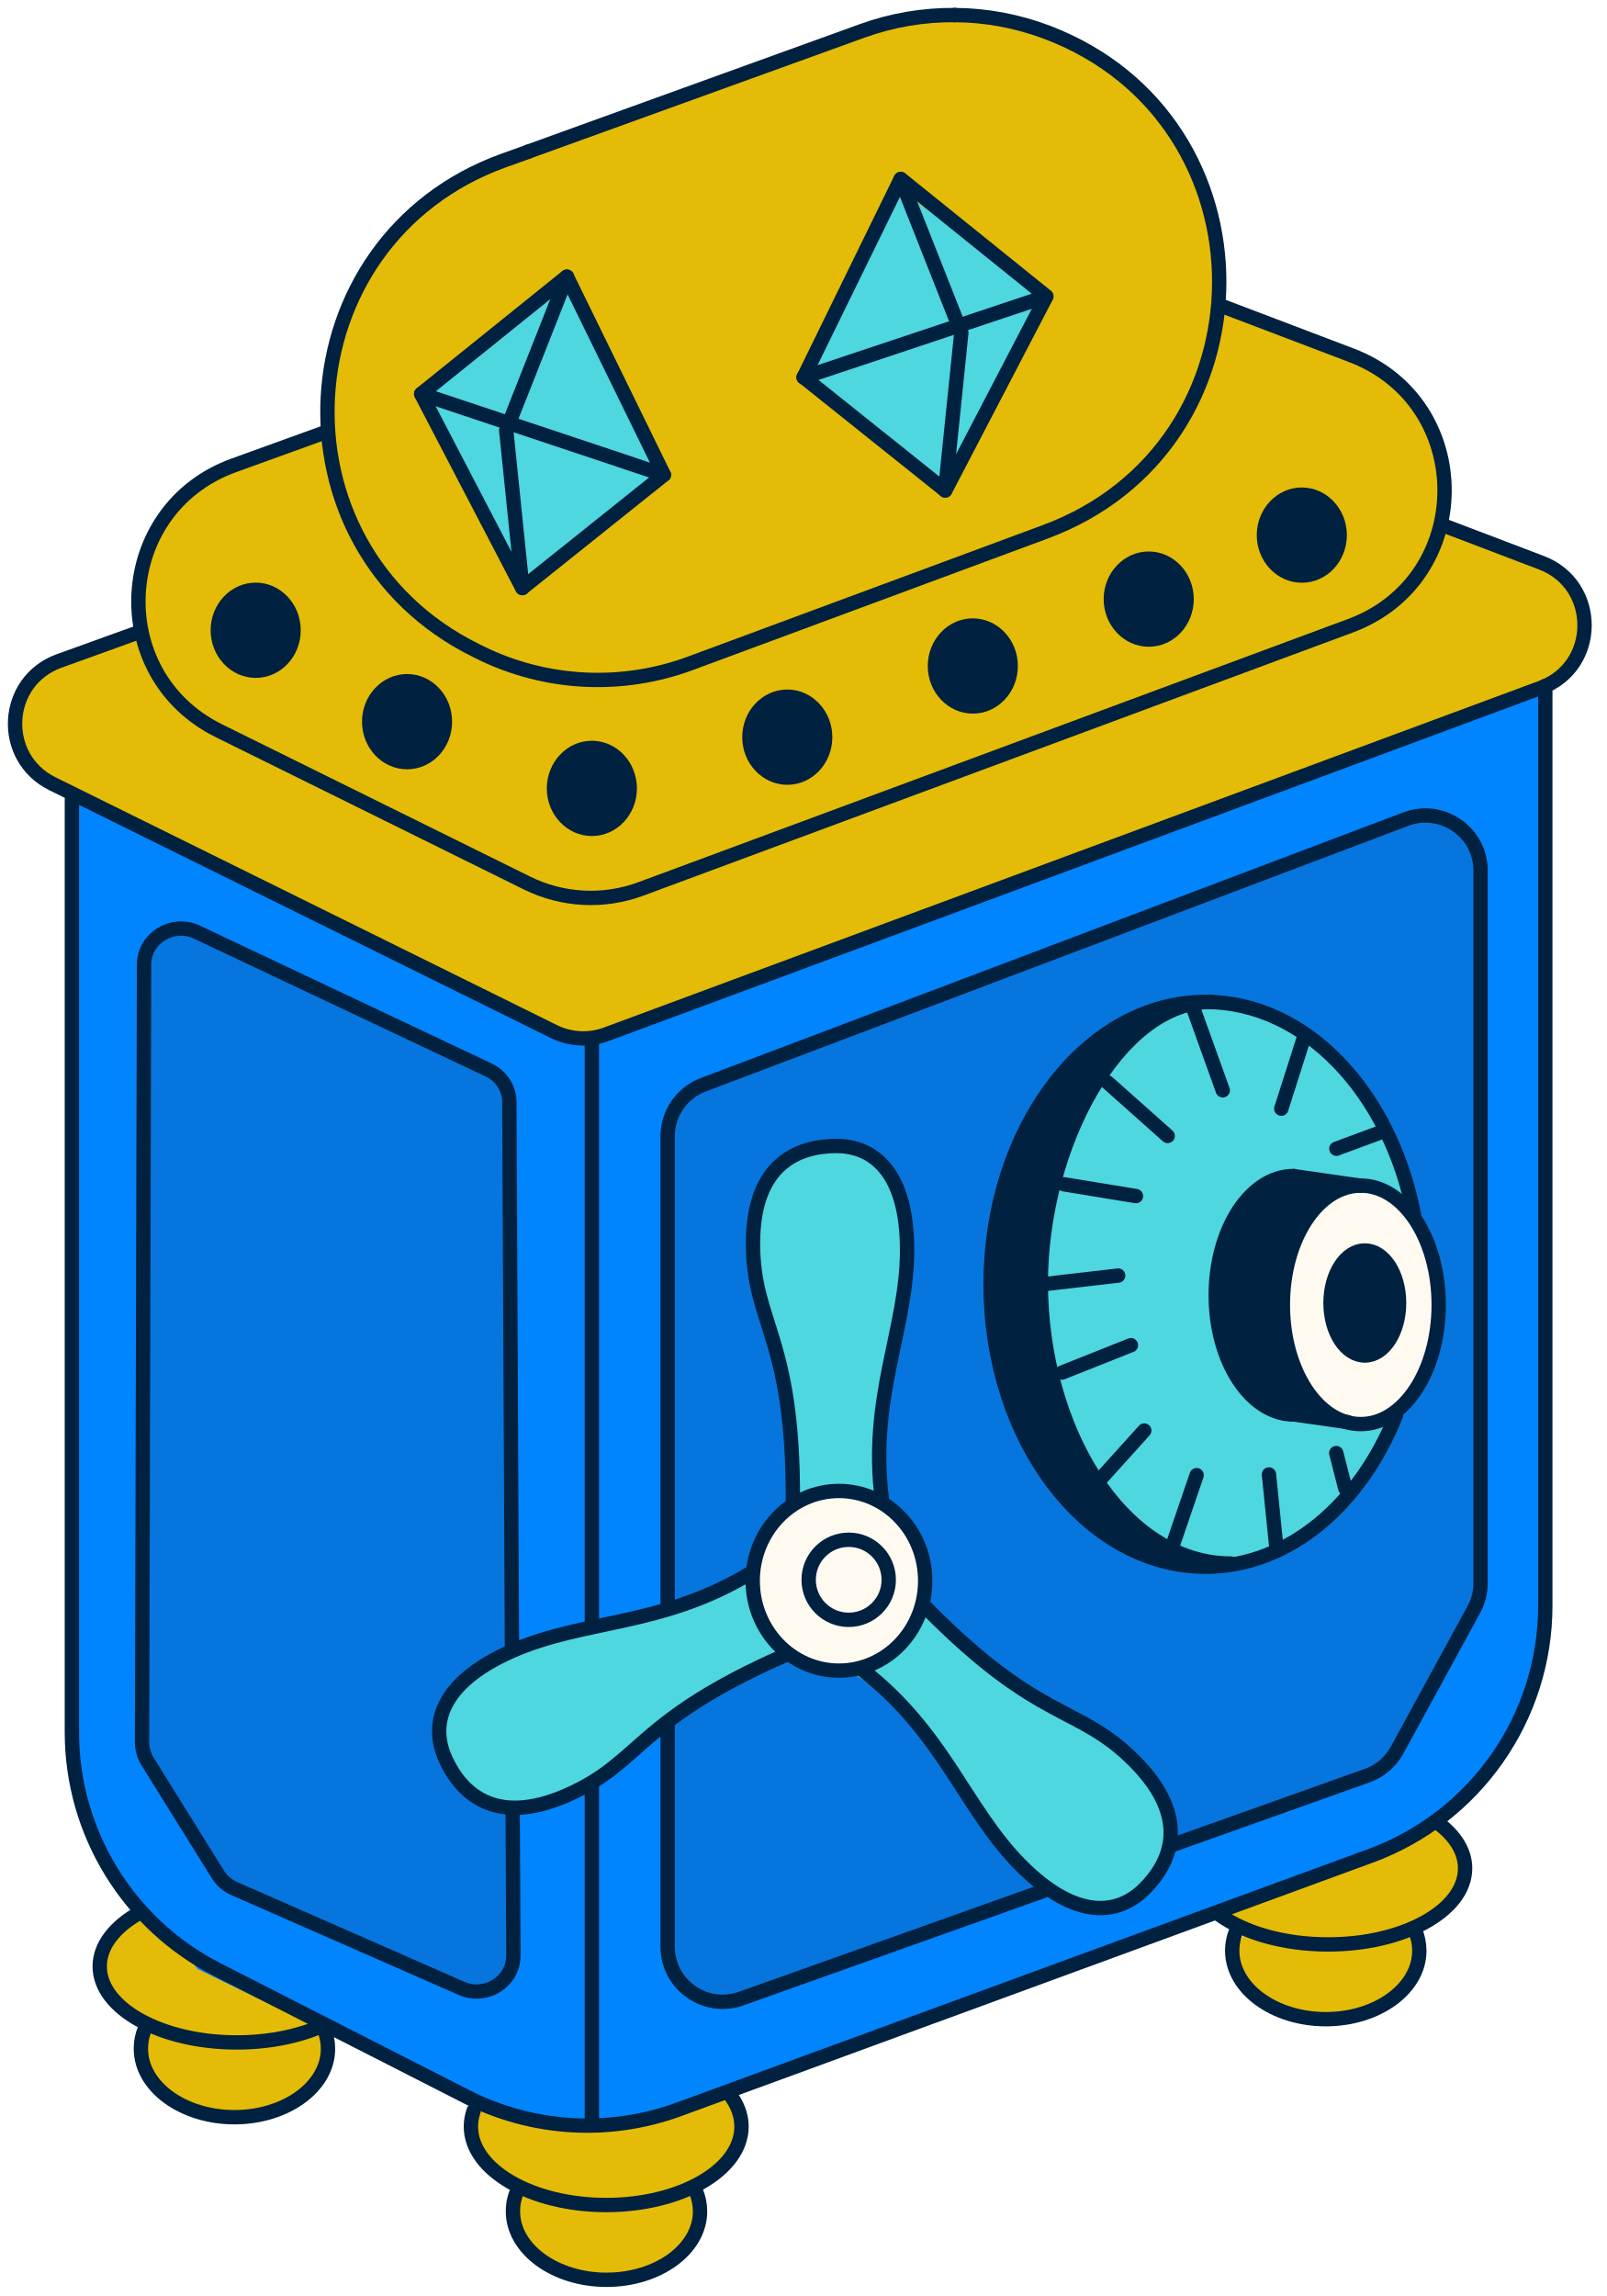
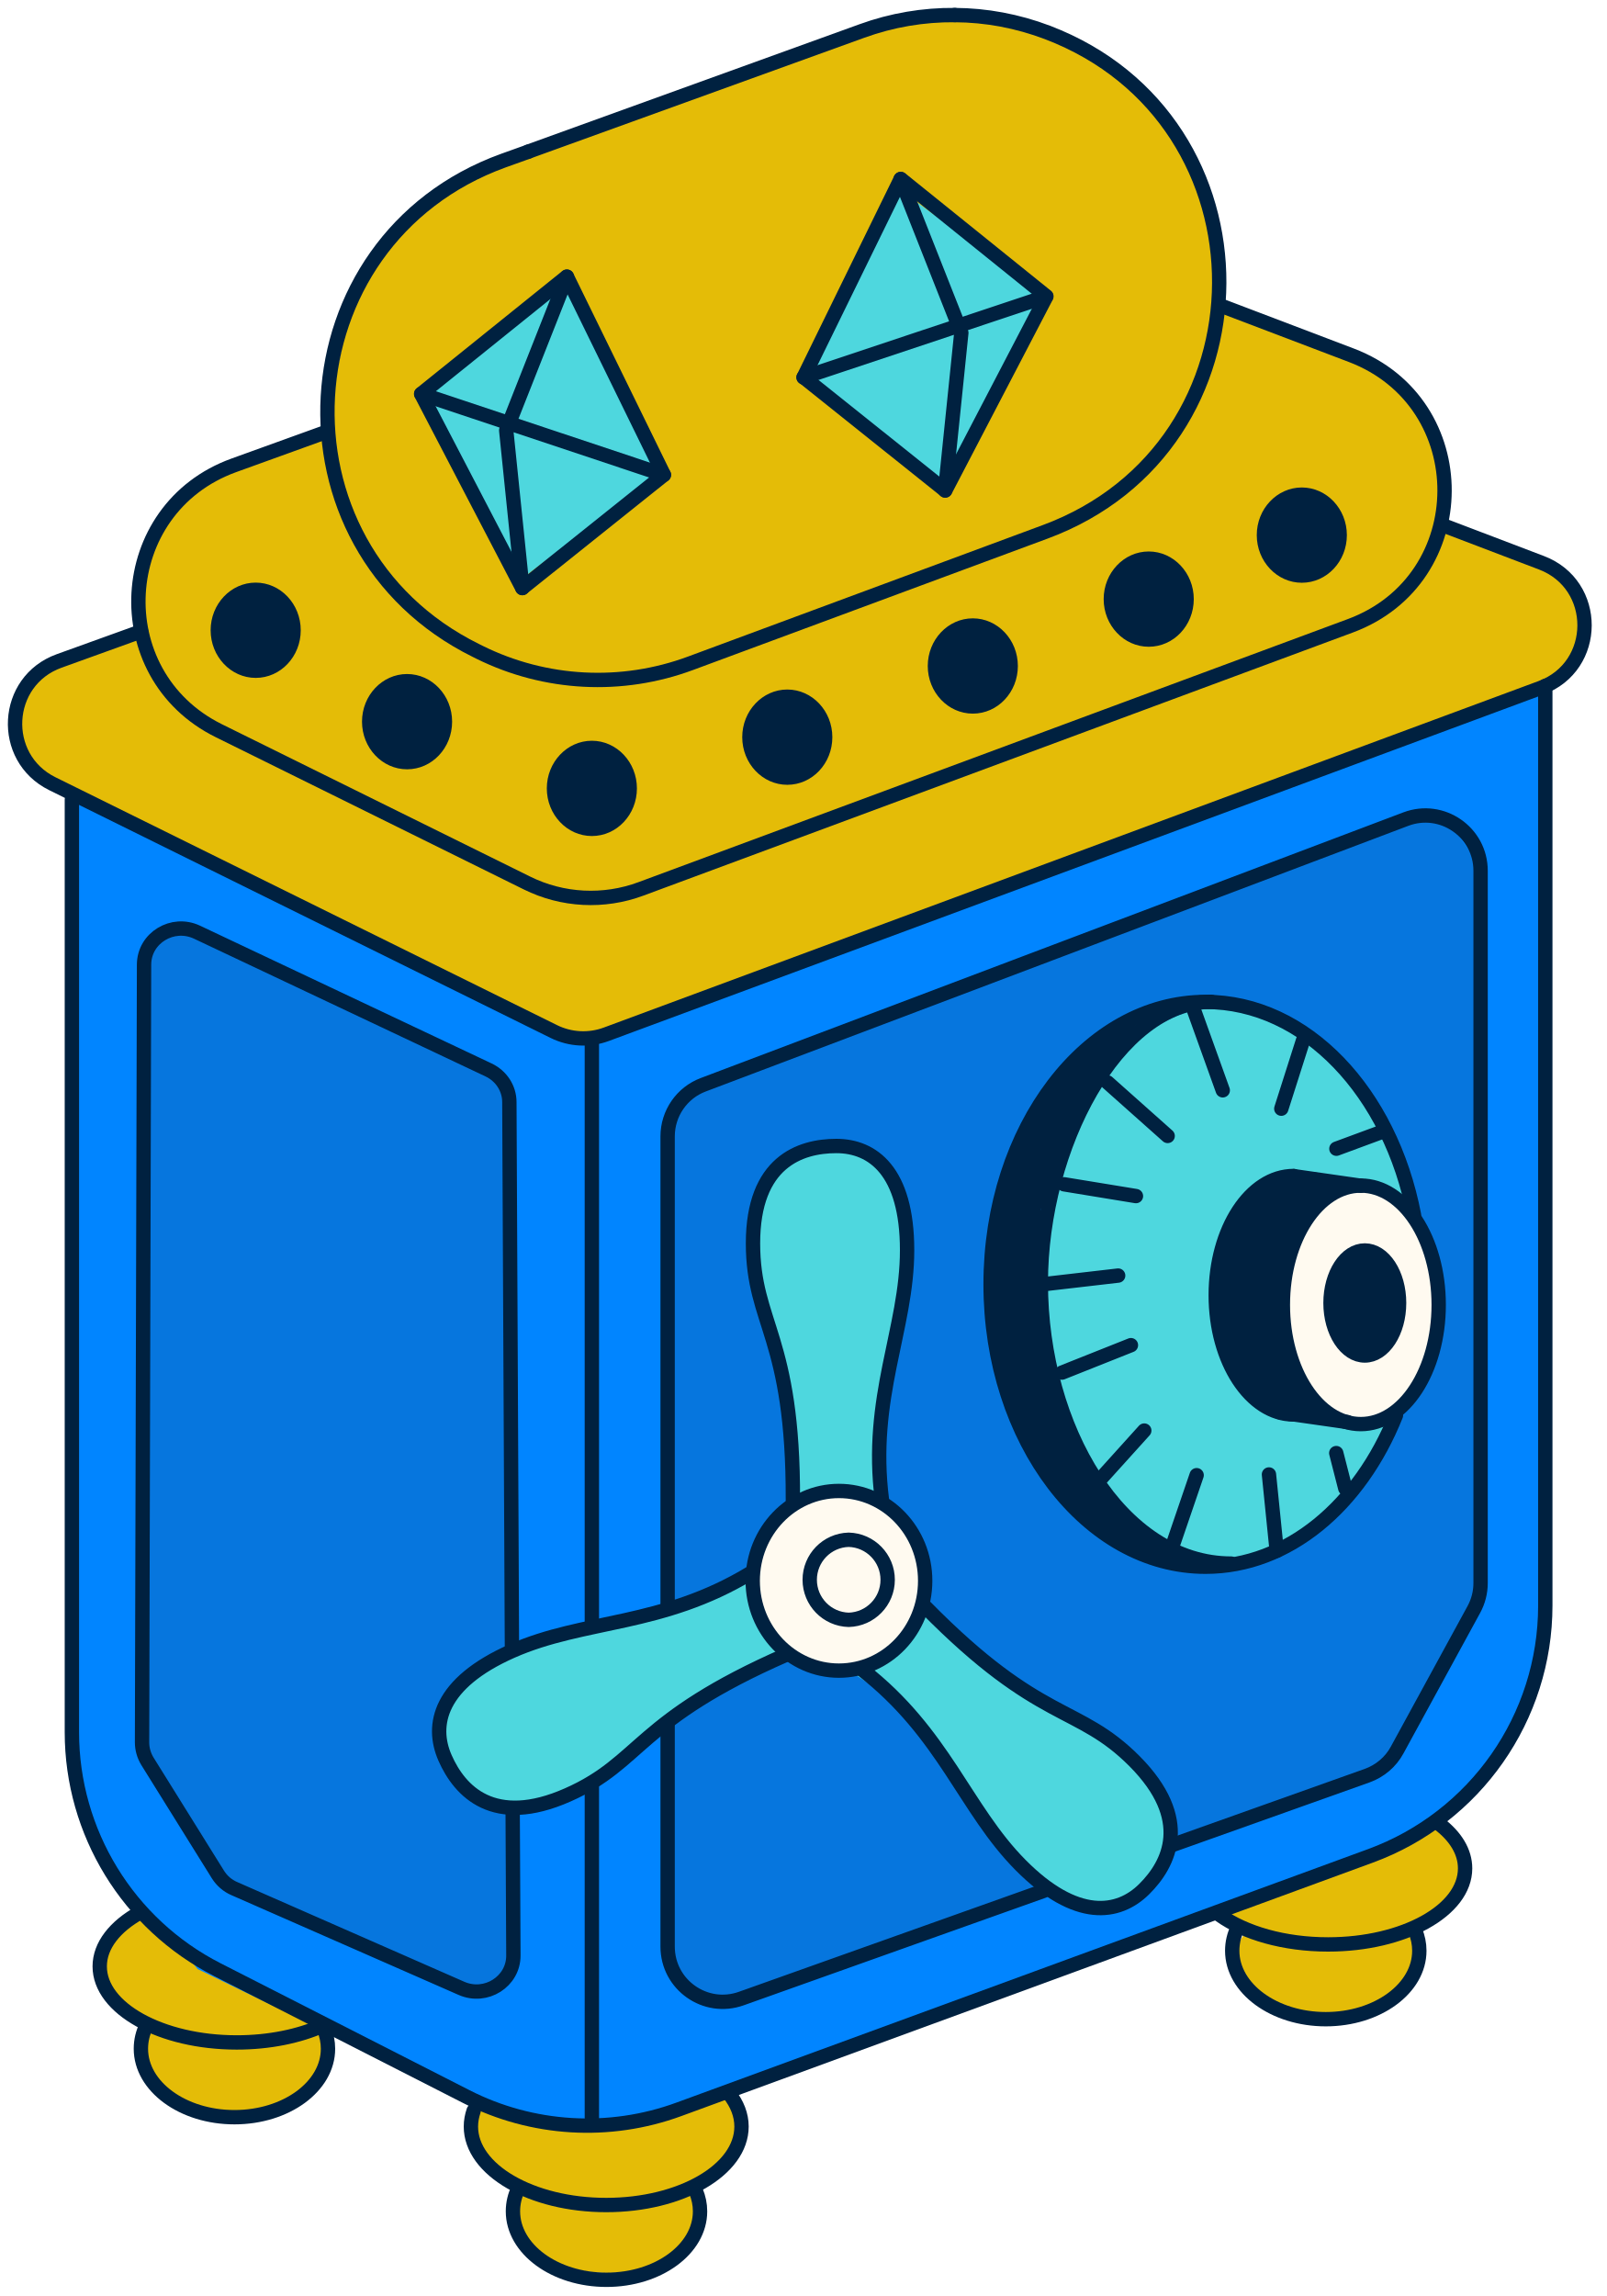
- <svg xmlns="http://www.w3.org/2000/svg" id="Layer_1" version="1.1" viewBox="0 0 112 160">
-   <path d="M16.3,133.72s-9.08-2.45-9.31,3.73c.36,2.02,3.26,3.73,3.26,3.73l-.47,2.21s1.16,4.19,6.99,3.96c5.82-.23,6.87-4.77,6.17-6.64,0,0,3.84-6.63-6.64-6.99h0Z" fill="#e4bc07" />
-   <path d="M42.39,153.81c5.07,0,9.18-2.52,9.18-5.62s-4.11-5.62-9.18-5.62-9.18,2.52-9.18,5.62,4.11,5.62,9.18,5.62Z" fill="#e4bc07" />
-   <path d="M42.38,158.4c3.54,0,6.4-1.85,6.4-4.13s-2.87-4.13-6.4-4.13-6.4,1.85-6.4,4.13,2.87,4.13,6.4,4.13Z" fill="#e4bc07" />
-   <path d="M92.57,136c5.07,0,9.18-2.52,9.18-5.62s-4.11-5.62-9.18-5.62-9.18,2.52-9.18,5.62,4.11,5.62,9.18,5.62Z" fill="#e4bc07" />
-   <path d="M92.56,140.59c3.54,0,6.4-1.85,6.4-4.13s-2.87-4.13-6.4-4.13-6.4,1.85-6.4,4.13,2.87,4.13,6.4,4.13Z" fill="#e4bc07" />
-   <path d="M5.01,55.49v66.59s1.16,8.15,5.12,11.18c1.19.91,3.65,3.96,3.65,3.96l20.1,9.78s5.12,2.56,16.07-.93,50.06-18.86,50.06-18.86c0,0,7.92-4.42,7.92-16.53v-62.87l-56.58-1.63L5.01,55.48h0Z" fill="#0185ff" />
-   <path d="M9.59,44.08l-6.05,2.17s-2.33,1.55-2.33,3.73.62,3.26,3.8,5.51l33.29,16.53s2.79.78,6.05-.47c3.26-1.24,64.73-24.37,64.73-24.37,0,0,1.55-2.02,1.4-3.57-.15-1.55-1.4-3.41-1.86-3.73-.47-.31-8.07-3.41-8.07-3.41,0,0,2.02-8.38-7.3-11.95-5.43-2.79-8.23-3.57-8.23-3.57,0,0,1.4-7.45-4.81-13.66-6.21-6.21-13.19-6.83-19.71-5.12-6.52,1.71-26.85,9.62-26.85,9.62,0,0-7.89,3.06-9.47,10.71l-1.58,7.65-8.2,2.91s-4.81,2.64-4.81,11.02h0Z" fill="#e4bc07" />
-   <path d="M29.3,27.93l6.83,12.58,9.78-7.45-6.67-13.35-9.93,8.23Z" fill="#4ed7de" />
-   <path d="M62.68,13.19l-6.36,13.04,9.78,8.07,6.52-13.81-9.94-7.3Z" fill="#4ed7de" />
-   <path d="M49.02,75.59s-2.33.93-2.33,4.35v55.73s.31,4.81,5.74,3.41c5.43-1.4,44.08-15.99,44.08-15.99l1.86-2.64,5.12-9.47-.31-2.48v-48.12l-2.33-3.26h-2.64l-49.21,18.47Z" fill="#0676de" />
-   <path d="M35.51,78.69s.15-3.11-1.55-4.04c-1.71-.93-20.8-9.93-20.8-9.93,0,0-2.64-.31-2.95,2.17-.31,2.48-.15,54.8-.15,54.8l5.28,9.47,3.57,1.86,13.04,5.43,2.79.15,1.09-1.86-.31-58.06h0Z" fill="#0676de" />
-   <path d="M61.71,104.73s-1.05-4.89-.12-7.68c.93-2.79,1.86-10.48,1.51-12.34-.35-1.86-1.51-5.01-5.12-4.66s-5.21,2.73-5.35,4.66c-.14,1.93-.12,2.45,0,3.73.12,1.28,1.98,7.57,2.09,8.61.12,1.05.35,7.8.35,7.8l3.96.7,2.68-.81Z" fill="#4ed7de" />
-   <path d="M52.63,109.42s-4.03,2.96-6.96,3.25c-2.93.29-10.32,2.59-11.88,3.67-1.56,1.08-3.95,3.43-2.15,6.58,1.8,3.15,4.62,3.64,6.44,2.98,1.82-.66,2.28-.89,3.4-1.52,1.12-.63,6.09-4.9,7-5.44.91-.53,6.98-3.51,6.98-3.51l-.98-3.9-1.84-2.11h0Z" fill="#4ed7de" />
-   <path d="M59.71,116.77s4.26,2.62,5.63,5.23c1.38,2.6,6.28,8.59,7.87,9.62s4.66,2.37,6.91-.48c2.24-2.85,1.63-5.65.34-7.09-1.29-1.44-1.69-1.77-2.69-2.57-1.01-.8-6.84-3.8-7.67-4.44s-5.88-5.14-5.88-5.14l-3.24,2.38-1.26,2.5h0Z" fill="#4ed7de" />
-   <path d="M58.45,116.14c3.21,0,5.82-2.71,5.82-6.05s-2.61-6.05-5.82-6.05-5.82,2.71-5.82,6.05,2.61,6.05,5.82,6.05Z" fill="#fffaf0" />
-   <path d="M58.85,112.75c1.41,0,2.56-1.15,2.56-2.56s-1.15-2.56-2.56-2.56-2.56,1.15-2.56,2.56,1.15,2.56,2.56,2.56Z" fill="#4ed7de" />
-   <path d="M85.69,108.92c7.33,0,13.27-8.71,13.27-19.44s-5.94-19.44-13.27-19.44-13.27,8.7-13.27,19.44,5.94,19.44,13.27,19.44Z" fill="#4ed7de" />
-   <path d="M94.54,99.03c3.02,0,5.47-3.62,5.47-8.09s-2.45-8.09-5.47-8.09-5.47,3.62-5.47,8.09,2.45,8.09,5.47,8.09Z" fill="#fffaf0" />
-   <path d="M59.17,112.53c1.44,0,2.6-1.08,2.6-2.41s-1.17-2.41-2.6-2.41-2.6,1.08-2.6,2.41,1.17,2.41,2.6,2.41Z" fill="#fffaf0" />
-   <path d="M80.06,70.62s-6.36,1.24-10.09,12.42c-3.73,11.18,2.33,25.61,13.35,26.08,0,0-12.38-3.47-10.79-24.72.02-.29.31-.85.31-.85,0,0,3.03-9.51,7.22-12.92Z" fill="#002140" />
-   <path d="M93.72,82.57l-4.19-.62s-3.73,1.55-4.5,5.59c-.78,4.04,1.7,10.4,3.41,10.71l4.35.62s-3.73-2.48-3.11-10.4c.69-3.75,4.04-5.9,4.04-5.9h0Z" fill="#002140" />
-   <path d="M95.2,94.06c1.24,0,2.25-1.55,2.25-3.45s-1.01-3.45-2.25-3.45-2.25,1.55-2.25,3.45,1.01,3.45,2.25,3.45Z" fill="#002140" />
-   <path d="M5.01,55.72v64.99c0,6.98,3.92,13.38,10.14,16.55l17.34,8.84c4.6,2.35,9.98,2.67,14.83.89l48.19-17.66c7.32-2.68,12.19-9.65,12.19-17.44V47.8" fill="none" stroke="#002140" stroke-linecap="round" stroke-linejoin="round" />
-   <path d="M9.83,44l-5.71,2.06c-3.86,1.39-4.15,6.73-.48,8.55l34.95,17.27c1.15.57,2.48.64,3.68.19l65.13-24.14c4.03-1.49,4.05-7.18.04-8.71l-6.8-2.59" fill="none" stroke="#002140" stroke-linecap="round" stroke-linejoin="round" />
-   <path d="M22.6,30.15l-6.31,2.28c-8.34,3.02-8.99,14.56-1.04,18.49l21.47,10.61c2.48,1.23,5.36,1.38,7.96.41l49.43-18.33c8.72-3.23,8.77-15.54.08-18.85l-9.1-3.46" fill="none" stroke="#002140" stroke-linecap="round" stroke-linejoin="round" />
-   <path d="M66.55,1.05c-2.19-.02-4.39.35-6.48,1.11l-23.26,8.41" fill="none" stroke="#002140" stroke-linecap="round" stroke-linejoin="round" />
-   <path d="M36.82,10.57l-1.73.62c-15.4,5.57-16.6,26.89-1.92,34.14l.26.13c4.59,2.27,9.9,2.54,14.7.76l24.72-9.16c16.09-5.96,16.19-28.69.15-34.8-2.08-.79-4.27-1.2-6.46-1.21" fill="none" stroke="#002140" stroke-linecap="round" stroke-linejoin="round" />
-   <path d="M41.25,113.23v-40.85" fill="none" stroke="#002140" stroke-linecap="round" stroke-linejoin="round" />
-   <path d="M41.25,147.77v-23.52" fill="none" stroke="#002140" stroke-linecap="round" stroke-linejoin="round" />
-   <path d="M50.83,145.92c.54.69.85,1.46.85,2.27,0,3.02-4.22,5.47-9.43,5.47s-9.43-2.45-9.43-5.47c0-.38.07-.75.19-1.1" fill="none" stroke="#002140" stroke-linecap="round" stroke-linejoin="round" />
-   <path d="M48.51,152.71c.18.44.28.9.28,1.39,0,2.63-2.92,4.77-6.52,4.77s-6.52-2.14-6.52-4.77c0-.57.13-1.11.38-1.61" fill="none" stroke="#002140" stroke-linecap="round" stroke-linejoin="round" />
-   <path d="M98.64,134.55c.18.44.28.9.28,1.39,0,2.63-2.92,4.77-6.52,4.77s-6.52-2.14-6.52-4.77c0-.57.13-1.11.38-1.61" fill="none" stroke="#002140" stroke-linecap="round" stroke-linejoin="round" />
-   <path d="M100.3,127.1c1.14.87,1.81,1.94,1.81,3.1,0,2.93-4.27,5.3-9.55,5.3-3.07,0-5.8-.8-7.55-2.05" fill="none" stroke="#002140" stroke-linecap="round" stroke-linejoin="round" />
-   <path d="M22.58,141.38c.18.44.28.9.28,1.39,0,2.63-2.92,4.77-6.52,4.77s-6.52-2.14-6.52-4.77c0-.57.13-1.11.38-1.62" fill="none" stroke="#002140" stroke-linecap="round" stroke-linejoin="round" />
-   <path d="M22.49,141.16c-1.64.73-3.72,1.17-5.99,1.17-5.27,0-9.55-2.37-9.55-5.3,0-1.46,1.07-2.79,2.8-3.75" fill="none" stroke="#002140" stroke-linecap="round" stroke-linejoin="round" />
-   <path d="M35.68,114.86l-.18-38.06c0-.95-.56-1.82-1.45-2.24l-20.32-9.6c-1.7-.8-3.68.4-3.69,2.25l-.14,54.21c0,.46.13.91.37,1.31l4.92,7.9c.27.43.67.78,1.14.98l15.83,6.95c1.7.75,3.63-.47,3.62-2.29l-.05-10.14" fill="none" stroke="#002140" stroke-linecap="round" stroke-linejoin="round" />
-   <path d="M81.66,128.59l13.62-4.85c.89-.32,1.64-.95,2.09-1.78l5.35-9.8c.31-.57.47-1.2.47-1.84v-49.64c0-2.69-2.69-4.55-5.21-3.6l-48.96,18.51c-1.5.56-2.49,2-2.49,3.6v32.73" fill="none" stroke="#002140" stroke-linecap="round" stroke-linejoin="round" />
-   <path d="M46.53,120.22v15.43c0,2.66,2.63,4.52,5.14,3.62l21.06-7.5" fill="none" stroke="#002140" stroke-linecap="round" stroke-linejoin="round" />
-   <path d="M55.26,104.54c.04-11.45-2.78-12.24-2.78-17.9s3.28-6.78,5.81-6.78,4.93,1.75,4.93,7.26-2.68,10.24-1.75,17.42" fill="none" stroke="#002140" stroke-linecap="round" stroke-linejoin="round" />
-   <path d="M54.82,115.3c-10.49,4.59-10.07,7.49-15.25,9.78-5.17,2.29-7.53-.26-8.55-2.57-1.02-2.31-.39-5.22,4.65-7.45,5.04-2.23,10.45-1.69,16.64-5.44" fill="none" stroke="#002140" stroke-linecap="round" stroke-linejoin="round" />
-   <path d="M64.51,112c8.03,8.16,10.6,6.74,14.58,10.75,3.98,4.02,2.44,7.13.65,8.9-1.8,1.78-4.74,2.22-8.61-1.68-3.88-3.91-5.31-9.16-11.02-13.6" fill="none" stroke="#002140" stroke-linecap="round" stroke-linejoin="round" />
-   <path d="M58.47,116.42c3.32,0,6.01-2.8,6.01-6.26s-2.69-6.26-6.01-6.26-6.01,2.81-6.01,6.26,2.69,6.26,6.01,6.26Z" fill="none" stroke="#002140" stroke-linecap="round" stroke-linejoin="round" />
-   <path d="M59.15,112.88c1.54,0,2.79-1.25,2.79-2.79s-1.25-2.79-2.79-2.79-2.79,1.25-2.79,2.79,1.25,2.79,2.79,2.79Z" fill="none" stroke="#002140" stroke-linecap="round" stroke-linejoin="round" />
-   <path d="M97.29,98.63c-2.51,6.27-7.51,10.55-13.27,10.55-8.27,0-14.98-8.81-14.98-19.68s6.71-19.68,14.98-19.68c7,0,12.89,6.32,14.53,14.85" fill="none" stroke="#002140" stroke-linecap="round" stroke-linejoin="round" />
-   <path d="M85.81,108.96c-7.68,0-13.27-9.45-13.27-19.56,0-9.51,5.36-19.59,11.88-19.59" fill="none" stroke="#002140" stroke-linecap="round" stroke-linejoin="round" />
-   <path d="M90.16,98.57c-3,0-5.43-3.72-5.43-8.31s2.43-8.31,5.43-8.31" fill="none" stroke="#002140" stroke-linecap="round" stroke-linejoin="round" />
-   <path d="M94.84,99.24c3,0,5.43-3.72,5.43-8.31s-2.43-8.31-5.43-8.31-5.43,3.72-5.43,8.31,2.43,8.31,5.43,8.31Z" fill="none" stroke="#002140" stroke-linecap="round" stroke-linejoin="round" />
-   <path d="M95.12,94.46c1.32,0,2.39-1.64,2.39-3.66s-1.07-3.66-2.39-3.66-2.39,1.64-2.39,3.66,1.07,3.66,2.39,3.66Z" fill="none" stroke="#002140" stroke-linecap="round" stroke-linejoin="round" />
-   <path d="M94.84,82.63l-4.67-.67" fill="none" stroke="#002140" stroke-linecap="round" stroke-linejoin="round" />
-   <path d="M93.91,99.1l-4.68-.67" fill="none" stroke="#002140" stroke-linecap="round" stroke-linejoin="round" />
-   <path d="M74.02,95.65l4.8-1.91" fill="none" stroke="#002140" stroke-linecap="round" stroke-linejoin="round" />
-   <path d="M85.22,75.98l-2.16-6.01" fill="none" stroke="#002140" stroke-linecap="round" stroke-linejoin="round" />
-   <path d="M81.77,107.57l1.63-4.77" fill="none" stroke="#002140" stroke-linecap="round" stroke-linejoin="round" />
-   <path d="M79.17,83.35l-5.01-.82" fill="none" stroke="#002140" stroke-linecap="round" stroke-linejoin="round" />
-   <path d="M81.38,79.16l-4.19-3.73" fill="none" stroke="#002140" stroke-linecap="round" stroke-linejoin="round" />
-   <path d="M77.93,88.89l-5.01.58" fill="none" stroke="#002140" stroke-linecap="round" stroke-linejoin="round" />
-   <path d="M79.75,99.69l-3.26,3.61" fill="none" stroke="#002140" stroke-linecap="round" stroke-linejoin="round" />
-   <path d="M88.44,102.75l.54,5.32" fill="none" stroke="#002140" stroke-linecap="round" stroke-linejoin="round" />
-   <path d="M93.13,101.26l.63,2.46" fill="none" stroke="#002140" stroke-linecap="round" stroke-linejoin="round" />
-   <path d="M89.3,77.26l1.52-4.77" fill="none" stroke="#002140" stroke-linecap="round" stroke-linejoin="round" />
-   <path d="M93.14,80.05l3.14-1.16" fill="none" stroke="#002140" stroke-linecap="round" stroke-linejoin="round" />
-   <path d="M62.77,12.48l-6.76,13.81,9.87,7.89,7.05-13.53-10.15-8.18Z" fill="none" stroke="#002140" stroke-linecap="round" stroke-linejoin="round" />
-   <path d="M62.77,12.48l4.23,10.71-1.13,10.99" fill="none" stroke="#002140" stroke-linecap="round" stroke-linejoin="round" />
-   <path d="M56,26.3l16.91-5.64" fill="none" stroke="#002140" stroke-linecap="round" stroke-linejoin="round" />
-   <path d="M39.51,19.28l6.76,13.81-9.87,7.89-7.05-13.53,10.15-8.17Z" fill="none" stroke="#002140" stroke-linecap="round" stroke-linejoin="round" />
-   <path d="M39.51,19.28l-4.23,10.71,1.13,10.99" fill="none" stroke="#002140" stroke-linecap="round" stroke-linejoin="round" />
-   <path d="M46.27,33.09l-16.91-5.64" fill="none" stroke="#002140" stroke-linecap="round" stroke-linejoin="round" />
-   <path d="M17.82,47.24c1.74,0,3.14-1.49,3.14-3.32s-1.41-3.32-3.14-3.32-3.14,1.49-3.14,3.32,1.41,3.32,3.14,3.32Z" fill="#002140" />
-   <path d="M28.37,53.61c1.74,0,3.14-1.49,3.14-3.32s-1.41-3.32-3.14-3.32-3.14,1.49-3.14,3.32,1.41,3.32,3.14,3.32Z" fill="#002140" />
-   <path d="M41.25,58.26c1.74,0,3.14-1.49,3.14-3.32s-1.41-3.32-3.14-3.32-3.14,1.49-3.14,3.32,1.41,3.32,3.14,3.32Z" fill="#002140" />
-   <path d="M54.87,54.69c1.74,0,3.14-1.49,3.14-3.32s-1.41-3.32-3.14-3.32-3.14,1.49-3.14,3.32,1.41,3.32,3.14,3.32Z" fill="#002140" />
-   <path d="M67.8,49.73c1.74,0,3.14-1.49,3.14-3.32s-1.41-3.32-3.14-3.32-3.14,1.49-3.14,3.32,1.41,3.32,3.14,3.32Z" fill="#002140" />
-   <path d="M80.06,45.07c1.74,0,3.14-1.49,3.14-3.32s-1.41-3.32-3.14-3.32-3.14,1.49-3.14,3.32,1.41,3.32,3.14,3.32Z" fill="#002140" />
-   <path d="M90.73,40.61c1.74,0,3.14-1.49,3.14-3.32s-1.41-3.32-3.14-3.32-3.14,1.49-3.14,3.32,1.41,3.32,3.14,3.32Z" fill="#002140" />
+ <svg xmlns="http://www.w3.org/2000/svg" viewBox="0 0 112 160">
+   <path fill="#e4bc07" d="M16.3 133.72s-9.08-2.45-9.31 3.73c.36 2.02 3.26 3.73 3.26 3.73l-.47 2.21s1.16 4.19 6.99 3.96c5.82-.23 6.87-4.77 6.17-6.64 0 0 3.84-6.63-6.64-6.99m26.09 20.09c5.07 0 9.18-2.52 9.18-5.62s-4.11-5.62-9.18-5.62-9.18 2.52-9.18 5.62 4.11 5.62 9.18 5.62" />
+   <path fill="#e4bc07" d="M42.38 158.4c3.54 0 6.4-1.85 6.4-4.13s-2.87-4.13-6.4-4.13-6.4 1.85-6.4 4.13 2.87 4.13 6.4 4.13M92.57 136c5.07 0 9.18-2.52 9.18-5.62s-4.11-5.62-9.18-5.62-9.18 2.52-9.18 5.62S87.5 136 92.57 136" />
+   <path fill="#e4bc07" d="M92.56 140.59c3.54 0 6.4-1.85 6.4-4.13s-2.87-4.13-6.4-4.13-6.4 1.85-6.4 4.13 2.87 4.13 6.4 4.13" />
+   <path fill="#0185ff" d="M5.01 55.49v66.59s1.16 8.15 5.12 11.18c1.19.91 3.65 3.96 3.65 3.96l20.1 9.78s5.12 2.56 16.07-.93 50.06-18.86 50.06-18.86 7.92-4.42 7.92-16.53V47.81l-56.58-1.63-46.34 9.3Z" />
+   <path fill="#e4bc07" d="m9.59 44.08-6.05 2.17s-2.33 1.55-2.33 3.73.62 3.26 3.8 5.51L38.3 72.02s2.79.78 6.05-.47c3.26-1.24 64.73-24.37 64.73-24.37s1.55-2.02 1.4-3.57-1.4-3.41-1.86-3.73c-.47-.31-8.07-3.41-8.07-3.41s2.02-8.38-7.3-11.95c-5.43-2.79-8.23-3.57-8.23-3.57s1.4-7.45-4.81-13.66S67.02.46 60.5 2.17s-26.85 9.62-26.85 9.62-7.89 3.06-9.47 10.71l-1.58 7.65-8.2 2.91S9.59 35.7 9.59 44.08" />
+   <path fill="#4ed7de" d="m29.3 27.93 6.83 12.58 9.78-7.45-6.67-13.35-9.93 8.23Zm33.38-14.74-6.36 13.04 9.78 8.07 6.52-13.81z" />
+   <path fill="#0676de" d="M49.02 75.59s-2.33.93-2.33 4.35v55.73s.31 4.81 5.74 3.41 44.08-15.99 44.08-15.99l1.86-2.64 5.12-9.47-.31-2.48V60.38l-2.33-3.26h-2.64L49 75.59Zm-13.51 3.1s.15-3.11-1.55-4.04c-1.71-.93-20.8-9.93-20.8-9.93s-2.64-.31-2.95 2.17-.15 54.8-.15 54.8l5.28 9.47 3.57 1.86 13.04 5.43 2.79.15 1.09-1.86-.31-58.06Z" />
+   <path fill="#4ed7de" d="M61.71 104.73s-1.05-4.89-.12-7.68 1.86-10.48 1.51-12.34-1.51-5.01-5.12-4.66-5.21 2.73-5.35 4.66-.12 2.45 0 3.73 1.98 7.57 2.09 8.61c.12 1.05.35 7.8.35 7.8l3.96.7 2.68-.81Zm-9.08 4.69s-4.03 2.96-6.96 3.25-10.32 2.59-11.88 3.67-3.95 3.43-2.15 6.58 4.62 3.64 6.44 2.98 2.28-.89 3.4-1.52 6.09-4.9 7-5.44c.91-.53 6.98-3.51 6.98-3.51l-.98-3.9-1.84-2.11Zm7.08 7.35s4.26 2.62 5.63 5.23c1.38 2.6 6.28 8.59 7.87 9.62s4.66 2.37 6.91-.48c2.24-2.85 1.63-5.65.34-7.09s-1.69-1.77-2.69-2.57c-1.01-.8-6.84-3.8-7.67-4.44s-5.88-5.14-5.88-5.14l-3.24 2.38-1.26 2.5Z" />
+   <path fill="#fffaf0" d="M58.45 116.14c3.21 0 5.82-2.71 5.82-6.05s-2.61-6.05-5.82-6.05-5.82 2.71-5.82 6.05 2.61 6.05 5.82 6.05" />
+   <path fill="#4ed7de" d="M58.85 112.75c1.41 0 2.56-1.15 2.56-2.56s-1.15-2.56-2.56-2.56-2.56 1.15-2.56 2.56 1.15 2.56 2.56 2.56m26.84-3.83c7.33 0 13.27-8.71 13.27-19.44s-5.94-19.44-13.27-19.44-13.27 8.7-13.27 19.44 5.94 19.44 13.27 19.44" />
+   <path fill="#fffaf0" d="M94.54 99.03c3.02 0 5.47-3.62 5.47-8.09s-2.45-8.09-5.47-8.09-5.47 3.62-5.47 8.09 2.45 8.09 5.47 8.09m-35.37 13.5c1.44 0 2.6-1.08 2.6-2.41s-1.17-2.41-2.6-2.41-2.6 1.08-2.6 2.41 1.17 2.41 2.6 2.41" />
+   <path fill="#002140" d="M80.06 70.62s-6.36 1.24-10.09 12.42 2.33 25.61 13.35 26.08c0 0-12.38-3.47-10.79-24.72.02-.29.31-.85.31-.85s3.03-9.51 7.22-12.92Zm13.66 11.95-4.19-.62s-3.73 1.55-4.5 5.59c-.78 4.04 1.7 10.4 3.41 10.71l4.35.62s-3.73-2.48-3.11-10.4c.69-3.75 4.04-5.9 4.04-5.9" />
+   <path fill="#002140" d="M95.2 94.06c1.24 0 2.25-1.55 2.25-3.45s-1.01-3.45-2.25-3.45-2.25 1.55-2.25 3.45 1.01 3.45 2.25 3.45" />
+   <path fill="none" stroke="#002140" stroke-linecap="round" stroke-linejoin="round" d="M5.01 55.72v64.99c0 6.98 3.92 13.38 10.14 16.55l17.34 8.84c4.6 2.35 9.98 2.67 14.83.89l48.19-17.66a18.58 18.58 0 0 0 12.19-17.44V47.8" />
+   <path fill="none" stroke="#002140" stroke-linecap="round" stroke-linejoin="round" d="m9.83 44-5.71 2.06c-3.86 1.39-4.15 6.73-.48 8.55l34.95 17.27c1.15.57 2.48.64 3.68.19l65.13-24.14c4.03-1.49 4.05-7.18.04-8.71l-6.8-2.59" />
+   <path fill="none" stroke="#002140" stroke-linecap="round" stroke-linejoin="round" d="m22.6 30.15-6.31 2.28c-8.34 3.02-8.99 14.56-1.04 18.49l21.47 10.61c2.48 1.23 5.36 1.38 7.96.41l49.43-18.33c8.72-3.23 8.77-15.54.08-18.85l-9.1-3.46M66.55 1.05c-2.19-.02-4.39.35-6.48 1.11l-23.26 8.41" />
+   <path fill="none" stroke="#002140" stroke-linecap="round" stroke-linejoin="round" d="m36.82 10.57-1.73.62c-15.4 5.57-16.6 26.89-1.92 34.14l.26.13a18.57 18.57 0 0 0 14.7.76l24.72-9.16C88.94 31.1 89.04 8.37 73 2.26c-2.08-.79-4.27-1.2-6.46-1.21M41.25 113.23V72.38m0 75.39v-23.52m9.58 21.67c.54.69.85 1.46.85 2.27 0 3.02-4.22 5.47-9.43 5.47s-9.43-2.45-9.43-5.47c0-.38.07-.75.19-1.1" />
+   <path fill="none" stroke="#002140" stroke-linecap="round" stroke-linejoin="round" d="M48.51 152.71c.18.44.28.9.28 1.39 0 2.63-2.92 4.77-6.52 4.77s-6.52-2.14-6.52-4.77c0-.57.13-1.11.38-1.61m62.51-17.94c.18.44.28.9.28 1.39 0 2.63-2.92 4.77-6.52 4.77s-6.52-2.14-6.52-4.77c0-.57.13-1.11.38-1.61" />
+   <path fill="none" stroke="#002140" stroke-linecap="round" stroke-linejoin="round" d="M100.3 127.1c1.14.87 1.81 1.94 1.81 3.1 0 2.93-4.27 5.3-9.55 5.3-3.07 0-5.8-.8-7.55-2.05m-62.43 7.93c.18.44.28.9.28 1.39 0 2.63-2.92 4.77-6.52 4.77s-6.52-2.14-6.52-4.77c0-.57.13-1.11.38-1.62" />
+   <path fill="none" stroke="#002140" stroke-linecap="round" stroke-linejoin="round" d="M22.49 141.16c-1.64.73-3.72 1.17-5.99 1.17-5.27 0-9.55-2.37-9.55-5.3 0-1.46 1.07-2.79 2.8-3.75m25.93-18.42L35.5 76.8c0-.95-.56-1.82-1.45-2.24l-20.32-9.6c-1.7-.8-3.68.4-3.69 2.25l-.14 54.21c0 .46.13.91.37 1.31l4.92 7.9c.27.43.67.78 1.14.98l15.83 6.95c1.7.75 3.63-.47 3.62-2.29l-.05-10.14m45.93 2.46 13.62-4.85c.89-.32 1.64-.95 2.09-1.78l5.35-9.8c.31-.57.47-1.2.47-1.84V60.68c0-2.69-2.69-4.55-5.21-3.6L49.02 75.59c-1.5.56-2.49 2-2.49 3.6v32.73m0 8.3v15.43c0 2.66 2.63 4.52 5.14 3.62l21.06-7.5" />
+   <path fill="none" stroke="#002140" stroke-linecap="round" stroke-linejoin="round" d="M55.26 104.54c.04-11.45-2.78-12.24-2.78-17.9s3.28-6.78 5.81-6.78 4.93 1.75 4.93 7.26-2.68 10.24-1.75 17.42m-6.65 10.76c-10.49 4.59-10.07 7.49-15.25 9.78-5.17 2.29-7.53-.26-8.55-2.57s-.39-5.22 4.65-7.45 10.45-1.69 16.64-5.44m12.2 2.38c8.03 8.16 10.6 6.74 14.58 10.75 3.98 4.02 2.44 7.13.65 8.9-1.8 1.78-4.74 2.22-8.61-1.68-3.88-3.91-5.31-9.16-11.02-13.6" />
+   <path fill="none" stroke="#002140" stroke-linecap="round" stroke-linejoin="round" d="M58.47 116.42c3.32 0 6.01-2.8 6.01-6.26s-2.69-6.26-6.01-6.26-6.01 2.81-6.01 6.26 2.69 6.26 6.01 6.26" />
+   <path fill="none" stroke="#002140" stroke-linecap="round" stroke-linejoin="round" d="M59.15 112.88a2.791 2.791 0 0 0 0-5.58 2.791 2.791 0 0 0 0 5.58m38.14-14.25c-2.51 6.27-7.51 10.55-13.27 10.55-8.27 0-14.98-8.81-14.98-19.68s6.71-19.68 14.98-19.68c7 0 12.89 6.32 14.53 14.85" />
+   <path fill="none" stroke="#002140" stroke-linecap="round" stroke-linejoin="round" d="M85.81 108.96c-7.68 0-13.27-9.45-13.27-19.56 0-9.51 5.36-19.59 11.88-19.59" />
+   <path fill="none" stroke="#002140" stroke-linecap="round" stroke-linejoin="round" d="M90.16 98.57c-3 0-5.43-3.72-5.43-8.31s2.43-8.31 5.43-8.31" />
+   <path fill="none" stroke="#002140" stroke-linecap="round" stroke-linejoin="round" d="M94.84 99.24c3 0 5.43-3.72 5.43-8.31s-2.43-8.31-5.43-8.31-5.43 3.72-5.43 8.31 2.43 8.31 5.43 8.31" />
+   <path fill="none" stroke="#002140" stroke-linecap="round" stroke-linejoin="round" d="M95.12 94.46c1.32 0 2.39-1.64 2.39-3.66s-1.07-3.66-2.39-3.66-2.39 1.64-2.39 3.66 1.07 3.66 2.39 3.66m-.28-11.83-4.67-.67m3.74 17.14-4.68-.67m-15.21-2.78 4.8-1.91m6.4-17.76-2.16-6.01m-1.29 37.6 1.63-4.77m-4.23-19.45-5.01-.82m7.22-3.37-4.19-3.73m.74 13.46-5.01.58m6.83 10.22-3.26 3.61m11.95-.55.54 5.32m4.15-6.81.63 2.46M89.3 77.26l1.52-4.77m2.32 7.56 3.14-1.16M62.77 12.48l-6.76 13.81 9.87 7.89 7.05-13.53-10.15-8.18Z" />
+   <path fill="none" stroke="#002140" stroke-linecap="round" stroke-linejoin="round" d="M62.77 12.48 67 23.19l-1.13 10.99M56 26.3l16.91-5.64m-33.4-1.38 6.76 13.81-9.87 7.89-7.05-13.53 10.15-8.17Z" />
+   <path fill="none" stroke="#002140" stroke-linecap="round" stroke-linejoin="round" d="m39.51 19.28-4.23 10.71 1.13 10.99m9.86-7.89-16.91-5.64" />
+   <path fill="#002140" d="M17.82 47.24c1.74 0 3.14-1.49 3.14-3.32s-1.41-3.32-3.14-3.32-3.14 1.49-3.14 3.32 1.41 3.32 3.14 3.32m10.55 6.37c1.74 0 3.14-1.49 3.14-3.32s-1.41-3.32-3.14-3.32-3.14 1.49-3.14 3.32 1.41 3.32 3.14 3.32m12.88 4.65c1.74 0 3.14-1.49 3.14-3.32s-1.41-3.32-3.14-3.32-3.14 1.49-3.14 3.32 1.41 3.32 3.14 3.32m13.62-3.57c1.74 0 3.14-1.49 3.14-3.32s-1.41-3.32-3.14-3.32-3.14 1.49-3.14 3.32 1.41 3.32 3.14 3.32m12.93-4.96c1.74 0 3.14-1.49 3.14-3.32s-1.41-3.32-3.14-3.32-3.14 1.49-3.14 3.32 1.41 3.32 3.14 3.32m12.26-4.66c1.74 0 3.14-1.49 3.14-3.32s-1.41-3.32-3.14-3.32-3.14 1.49-3.14 3.32 1.41 3.32 3.14 3.32m10.67-4.46c1.74 0 3.14-1.49 3.14-3.32s-1.41-3.32-3.14-3.32-3.14 1.49-3.14 3.32 1.41 3.32 3.14 3.32" />
</svg>
